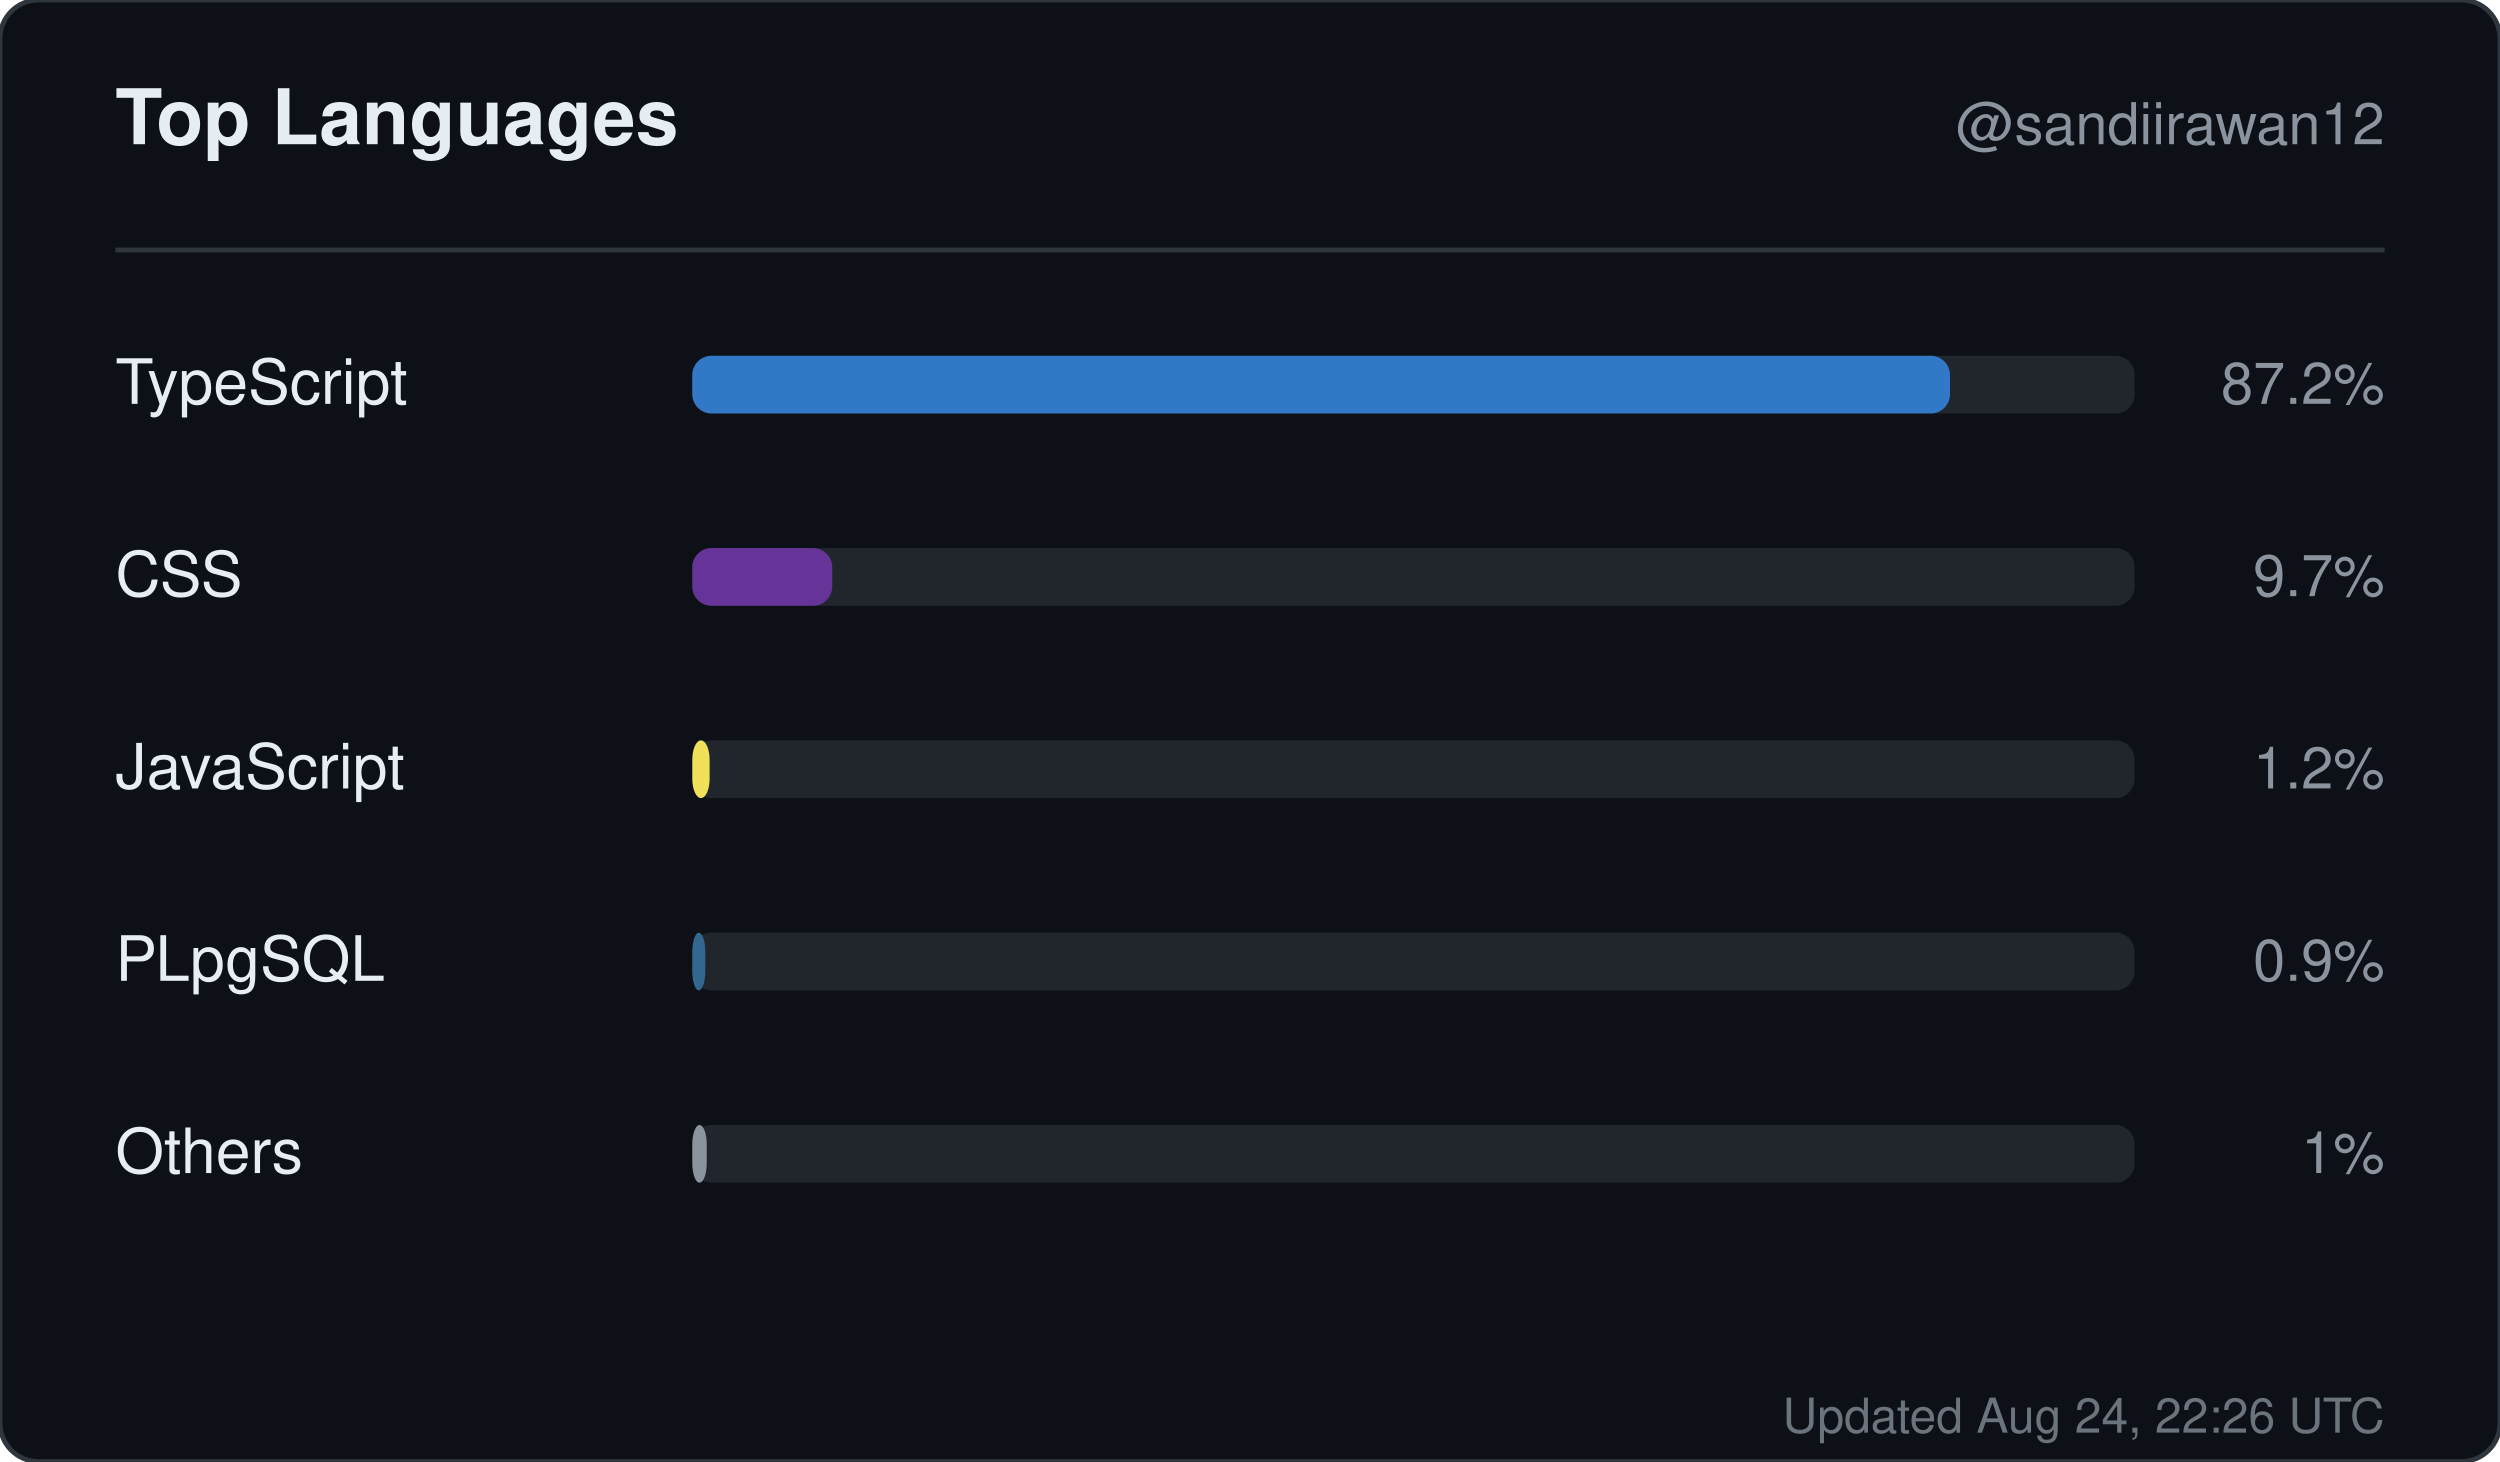
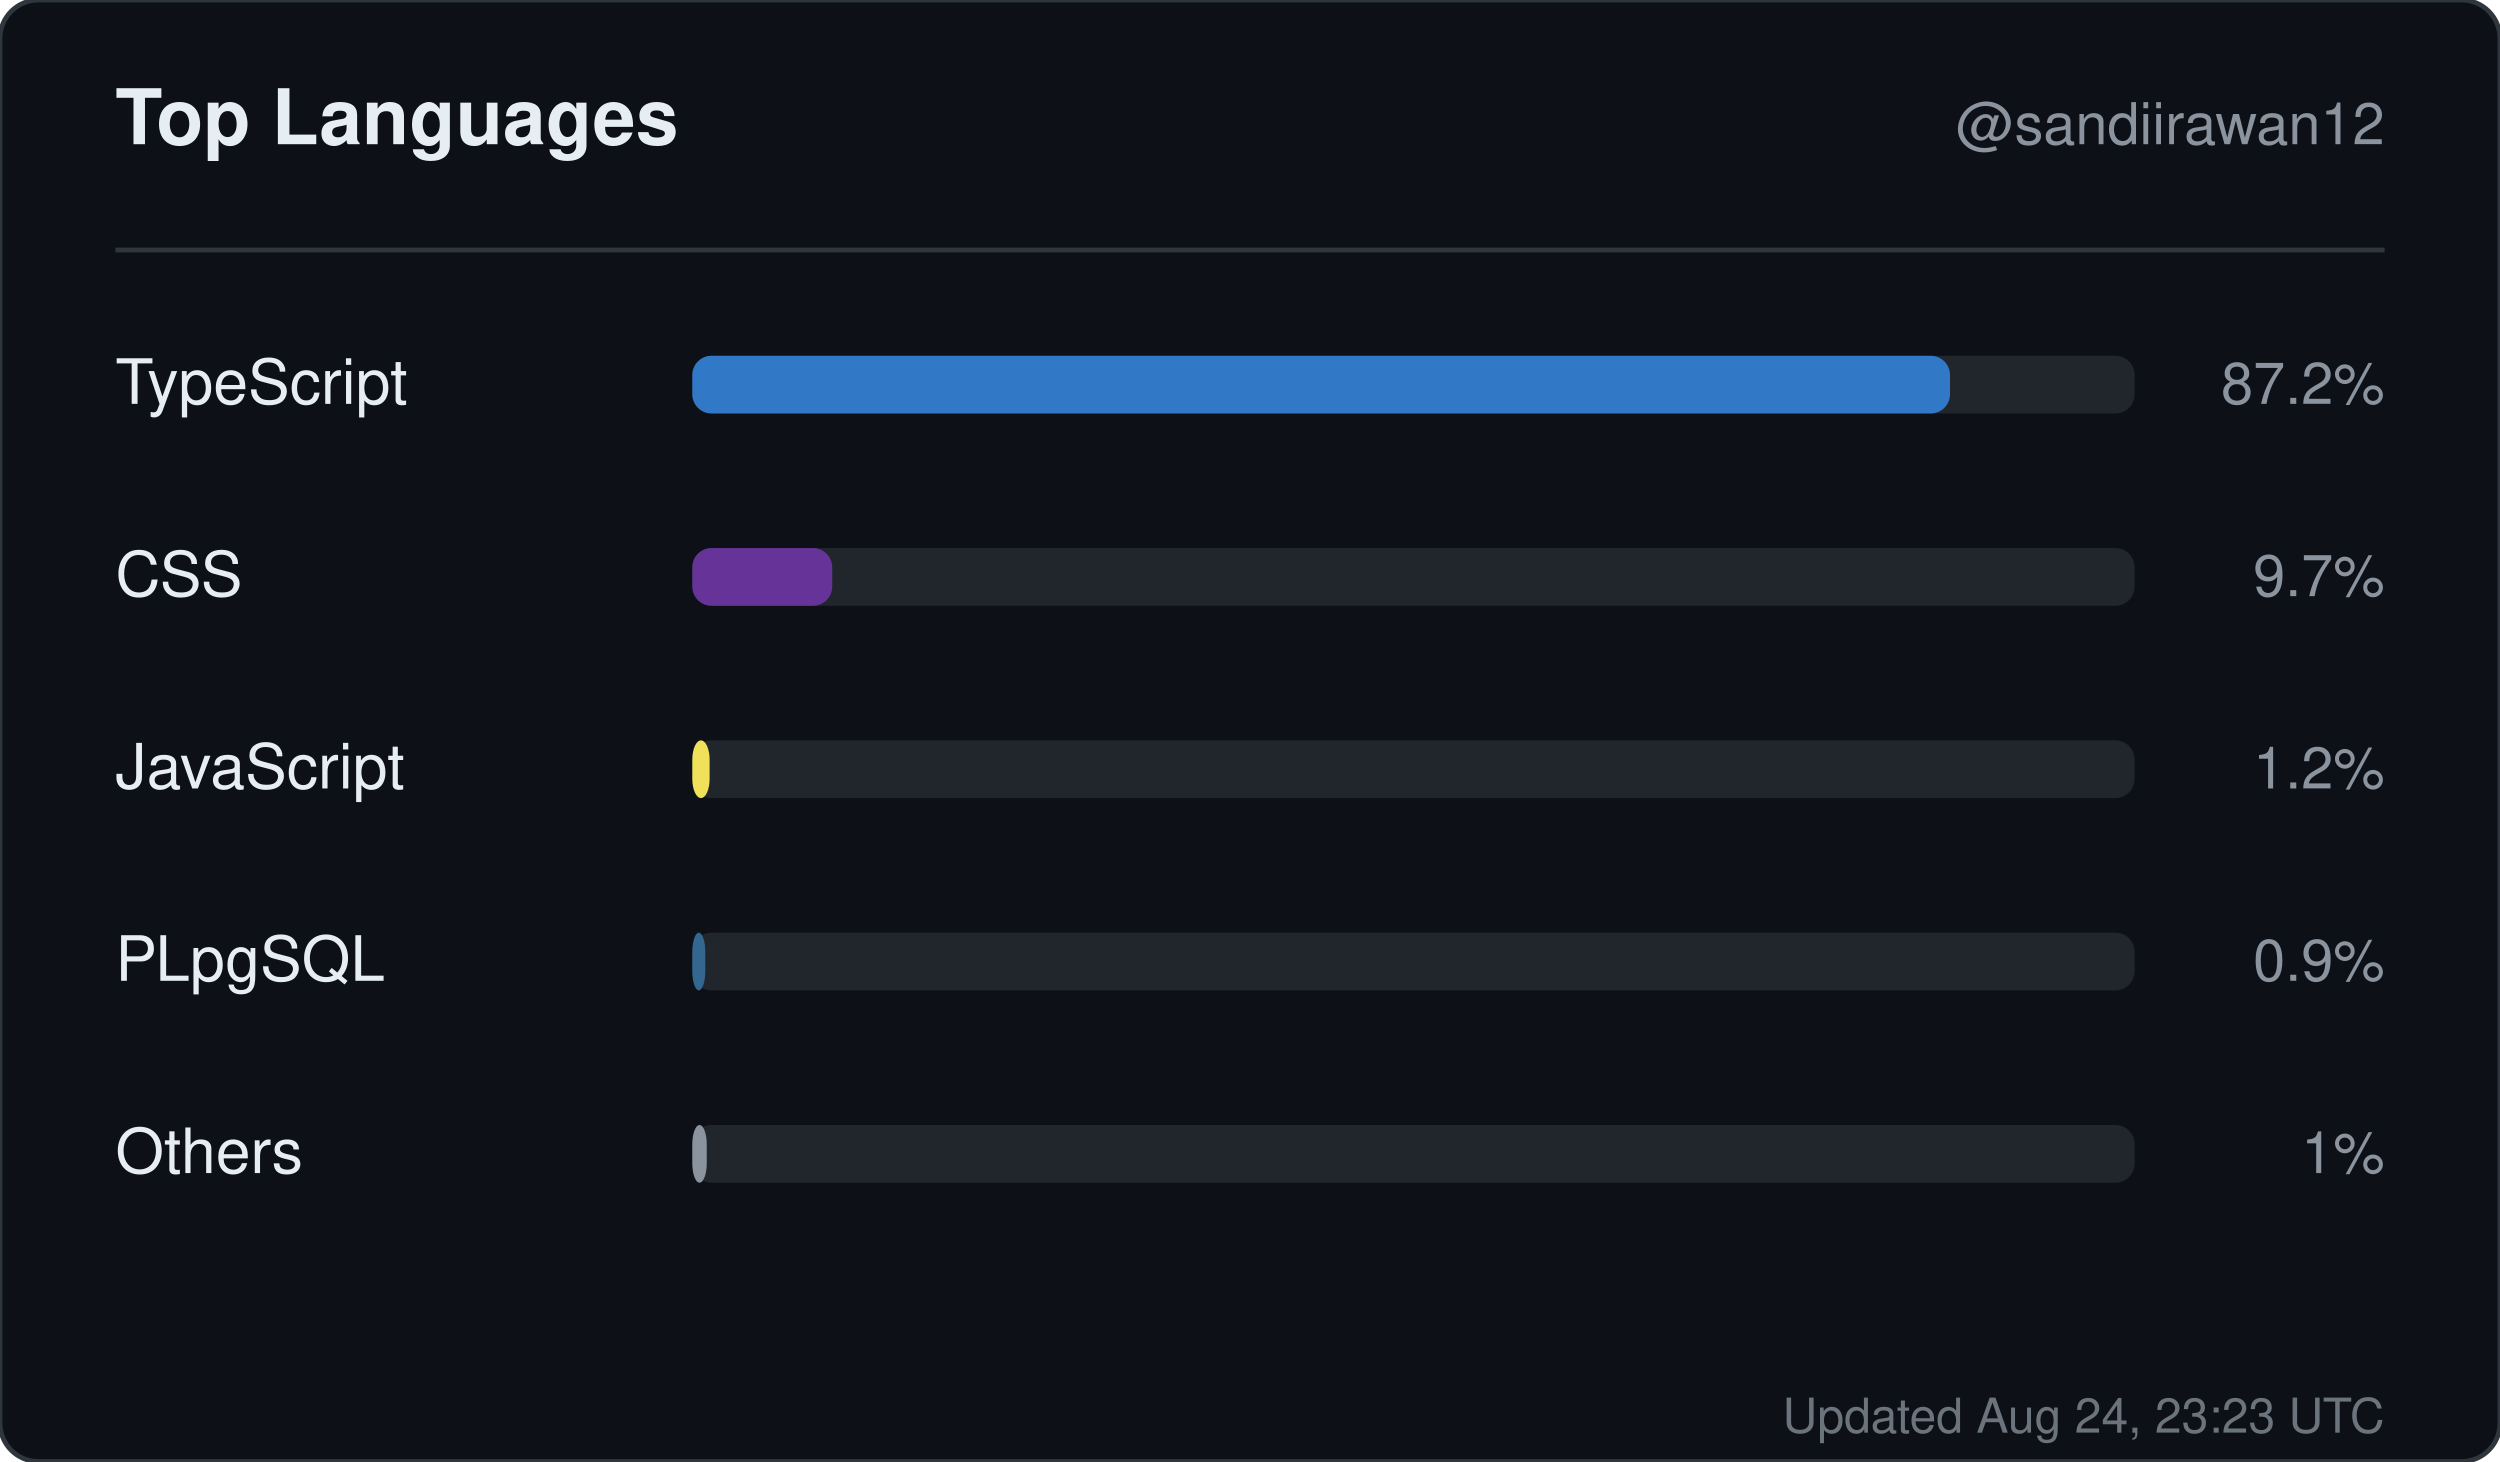
<svg xmlns="http://www.w3.org/2000/svg" width="520" height="304" viewBox="0 0 520 304" role="img" aria-label="Top languages for sandiirawan12">
  <rect width="520" height="304" rx="8" fill="#0d1117" stroke="#30363d" />
  <g font-family="-apple-system, BlinkMacSystemFont, Segoe UI, Helvetica, Arial, sans-serif">
    <text x="24" y="30" fill="#e6edf3" font-size="16" font-weight="700">Top Languages</text>
    <text x="496" y="30" fill="#8b949e" font-size="12" text-anchor="end">@sandiirawan12</text>
    <line x1="24" y1="52" x2="496" y2="52" stroke="#30363d" />
    <text x="24" y="84" fill="#e6edf3" font-size="13">TypeScript</text>
    <rect x="144" y="74" width="300" height="12" rx="4" fill="#21262d" />
    <rect x="144" y="74" width="261.6" height="12" rx="4" fill="#3178c6" />
    <text x="496" y="84" fill="#8b949e" font-size="12" text-anchor="end">87.2%</text>
    <text x="24" y="124" fill="#e6edf3" font-size="13">CSS</text>
    <rect x="144" y="114" width="300" height="12" rx="4" fill="#21262d" />
    <rect x="144" y="114" width="29.1" height="12" rx="4" fill="#663399" />
    <text x="496" y="124" fill="#8b949e" font-size="12" text-anchor="end">9.7%</text>
    <text x="24" y="164" fill="#e6edf3" font-size="13">JavaScript</text>
    <rect x="144" y="154" width="300" height="12" rx="4" fill="#21262d" />
    <rect x="144" y="154" width="3.6" height="12" rx="4" fill="#f1e05a" />
    <text x="496" y="164" fill="#8b949e" font-size="12" text-anchor="end">1.2%</text>
    <text x="24" y="204" fill="#e6edf3" font-size="13">PLpgSQL</text>
    <rect x="144" y="194" width="300" height="12" rx="4" fill="#21262d" />
    <rect x="144" y="194" width="2.7" height="12" rx="4" fill="#336790" />
    <text x="496" y="204" fill="#8b949e" font-size="12" text-anchor="end">0.9%</text>
    <text x="24" y="244" fill="#e6edf3" font-size="13">Others</text>
    <rect x="144" y="234" width="300" height="12" rx="4" fill="#21262d" />
    <rect x="144" y="234" width="3" height="12" rx="4" fill="#8b949e" />
    <text x="496" y="244" fill="#8b949e" font-size="12" text-anchor="end">1%</text>
-     <text x="496" y="298" fill="#8b949e" font-size="10" text-anchor="end" opacity="0.75">Updated Aug 24, 22:26 UTC</text>
+     <text x="496" y="298" fill="#8b949e" font-size="10" text-anchor="end" opacity="0.75">Updated Aug 24, 23:23 UTC</text>
  </g>
</svg>
